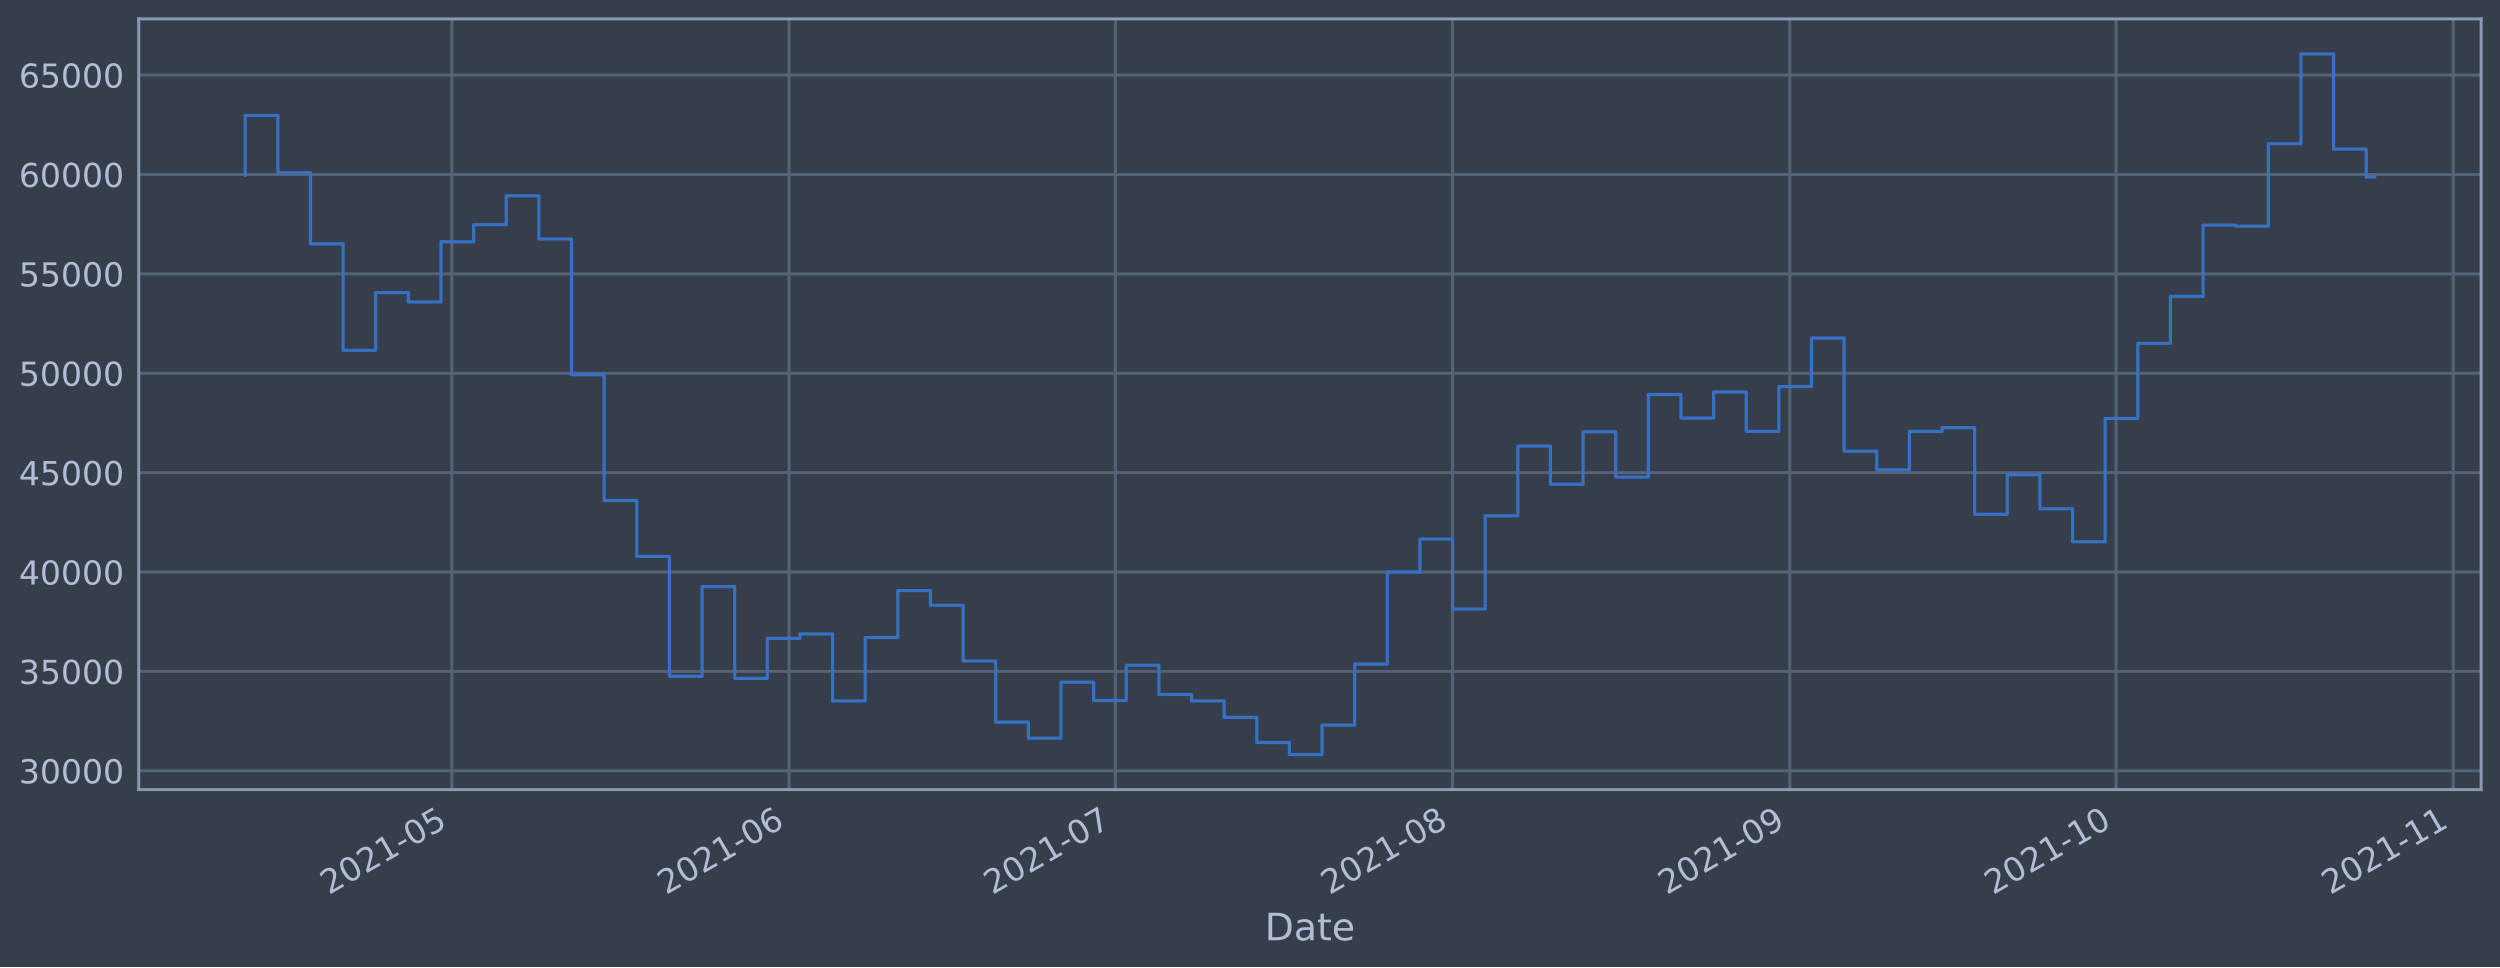
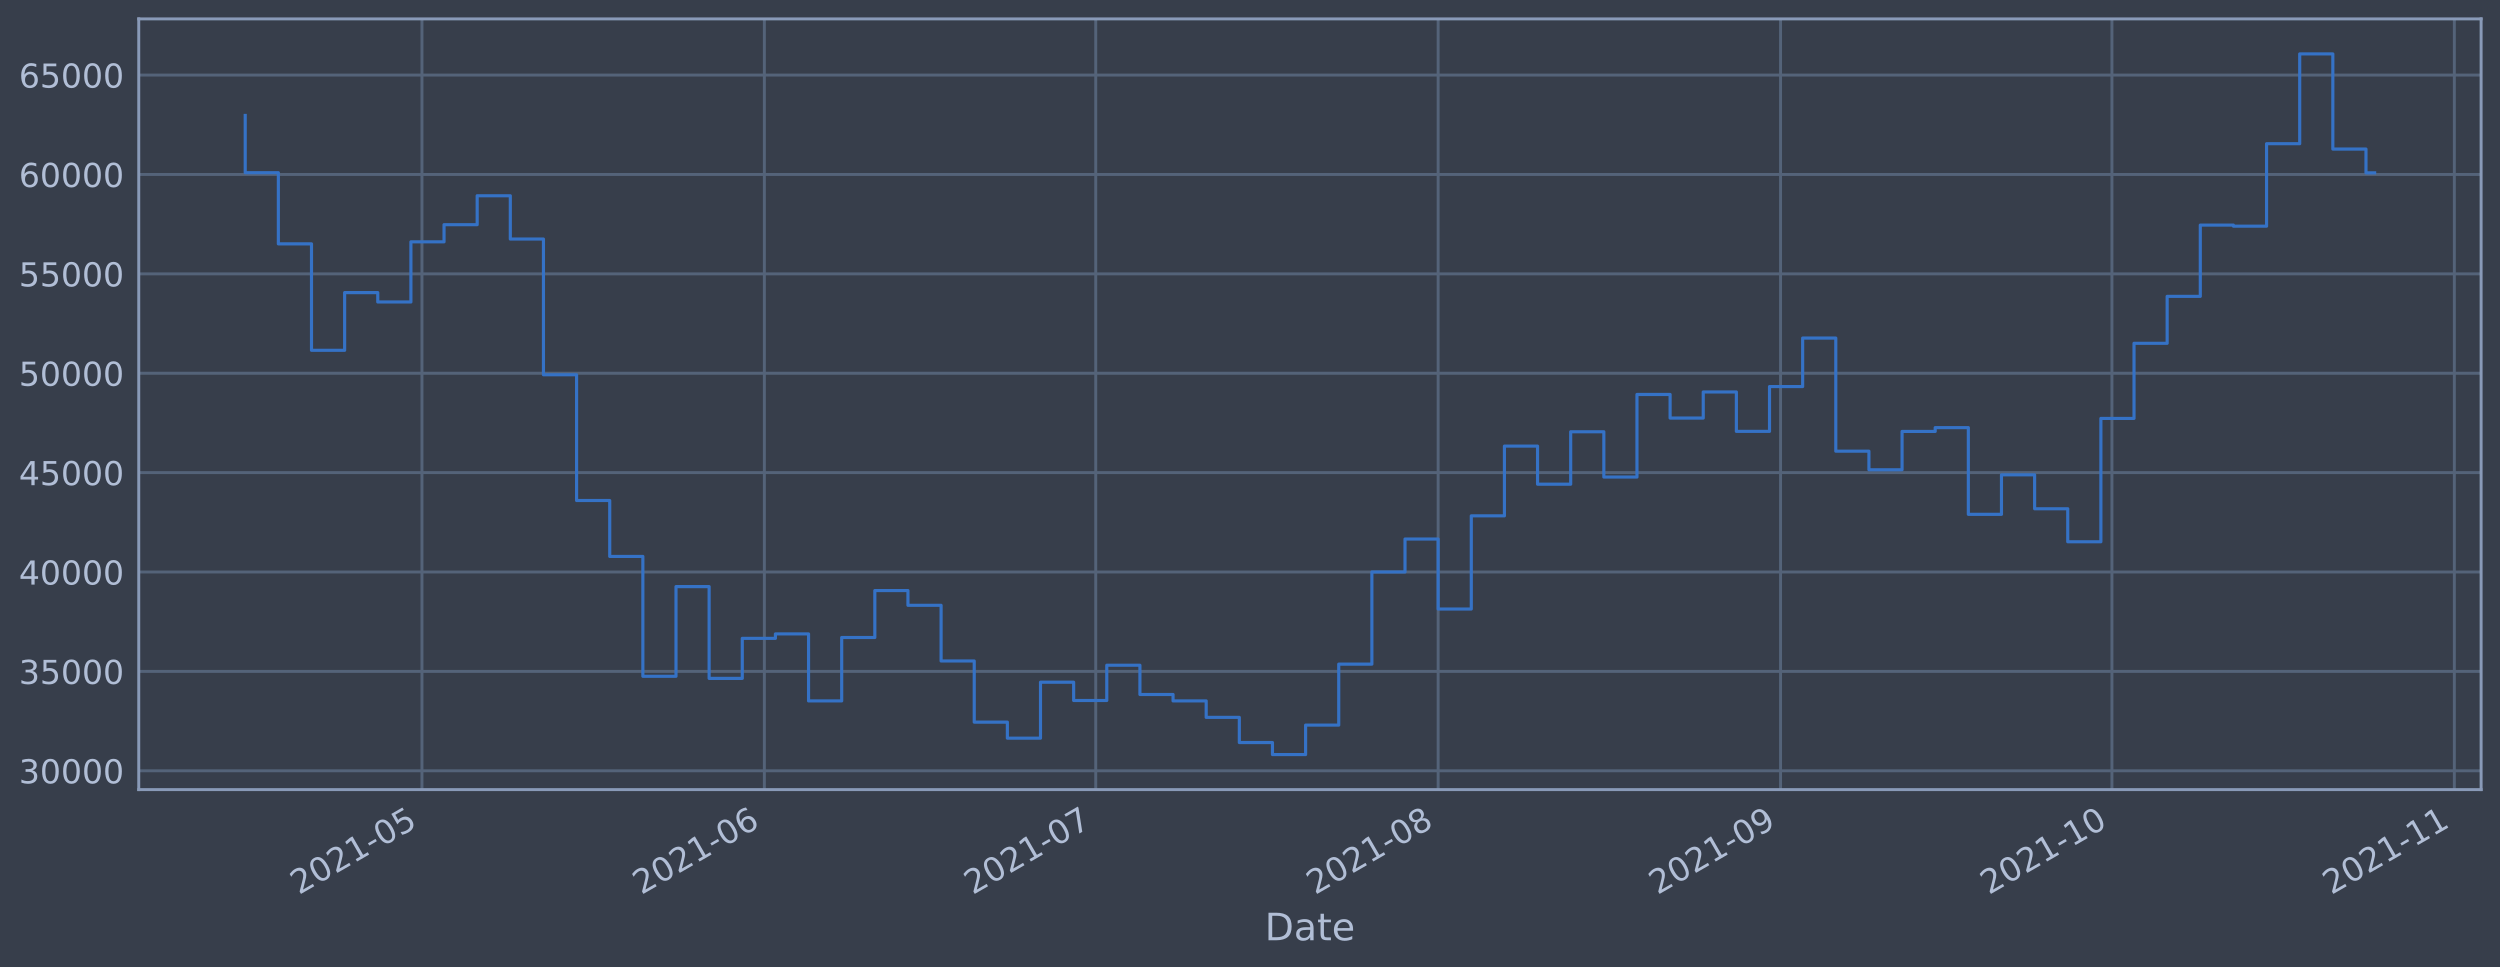
<svg xmlns="http://www.w3.org/2000/svg" xmlns:xlink="http://www.w3.org/1999/xlink" height="368.58pt" version="1.1" viewBox="0 0 952.884 368.58" width="952.884pt">
  <defs>
    <style type="text/css">*{stroke-linecap:butt;stroke-linejoin:round;}</style>
  </defs>
  <g id="figure_1">
    <g id="patch_1">
      <path d="M 0 368.58  L 952.884 368.58  L 952.884 0  L 0 0  z " style="fill:#373e4b;" />
    </g>
    <g id="axes_1">
      <g id="patch_2">
        <path d="M 52.884 300.96  L 945.684 300.96  L 945.684 7.2  L 52.884 7.2  z " style="fill:#373e4b;" />
      </g>
      <g id="matplotlib.axis_1">
        <g id="xtick_1">
          <g id="line2d_1">
-             <path clip-path="url(#p60badb6a1e)" d="M 172.236 300.96  L 172.236 7.2  " style="fill:none;stroke:#546379;stroke-linecap:square;stroke-width:1.12;" />
+             <path clip-path="url(#pa815581872)" d="M 160.827 300.96  L 160.827 7.2  " style="fill:none;stroke:#546379;stroke-linecap:square;stroke-width:1.12;" />
          </g>
          <g id="line2d_2" />
          <g id="text_1">
-             <g style="fill:#b1bed6;" transform="translate(125.3323 341.1745)rotate(-30)scale(0.126 -0.126)">
+             <g style="fill:#b1bed6;" transform="translate(113.9236 341.1745)rotate(-30)scale(0.126 -0.126)">
              <defs>
                <path d="M 1228 531  L 3431 531  L 3431 0  L 469 0  L 469 531  Q 828 903 1448 1529  Q 2069 2156 2228 2338  Q 2531 2678 2651 2914  Q 2772 3150 2772 3378  Q 2772 3750 2511 3984  Q 2250 4219 1831 4219  Q 1534 4219 1204 4116  Q 875 4013 500 3803  L 500 4441  Q 881 4594 1212 4672  Q 1544 4750 1819 4750  Q 2544 4750 2975 4387  Q 3406 4025 3406 3419  Q 3406 3131 3298 2873  Q 3191 2616 2906 2266  Q 2828 2175 2409 1742  Q 1991 1309 1228 531  z " id="DejaVuSans-32" transform="scale(0.015625)" />
                <path d="M 2034 4250  Q 1547 4250 1301 3770  Q 1056 3291 1056 2328  Q 1056 1369 1301 889  Q 1547 409 2034 409  Q 2525 409 2770 889  Q 3016 1369 3016 2328  Q 3016 3291 2770 3770  Q 2525 4250 2034 4250  z M 2034 4750  Q 2819 4750 3233 4129  Q 3647 3509 3647 2328  Q 3647 1150 3233 529  Q 2819 -91 2034 -91  Q 1250 -91 836 529  Q 422 1150 422 2328  Q 422 3509 836 4129  Q 1250 4750 2034 4750  z " id="DejaVuSans-30" transform="scale(0.015625)" />
                <path d="M 794 531  L 1825 531  L 1825 4091  L 703 3866  L 703 4441  L 1819 4666  L 2450 4666  L 2450 531  L 3481 531  L 3481 0  L 794 0  L 794 531  z " id="DejaVuSans-31" transform="scale(0.015625)" />
                <path d="M 313 2009  L 1997 2009  L 1997 1497  L 313 1497  L 313 2009  z " id="DejaVuSans-2d" transform="scale(0.015625)" />
                <path d="M 691 4666  L 3169 4666  L 3169 4134  L 1269 4134  L 1269 2991  Q 1406 3038 1543 3061  Q 1681 3084 1819 3084  Q 2600 3084 3056 2656  Q 3513 2228 3513 1497  Q 3513 744 3044 326  Q 2575 -91 1722 -91  Q 1428 -91 1123 -41  Q 819 9 494 109  L 494 744  Q 775 591 1075 516  Q 1375 441 1709 441  Q 2250 441 2565 725  Q 2881 1009 2881 1497  Q 2881 1984 2565 2268  Q 2250 2553 1709 2553  Q 1456 2553 1204 2497  Q 953 2441 691 2322  L 691 4666  z " id="DejaVuSans-35" transform="scale(0.015625)" />
              </defs>
              <use xlink:href="#DejaVuSans-32" />
              <use x="63.623" xlink:href="#DejaVuSans-30" />
              <use x="127.246" xlink:href="#DejaVuSans-32" />
              <use x="190.869" xlink:href="#DejaVuSans-31" />
              <use x="254.492" xlink:href="#DejaVuSans-2d" />
              <use x="290.576" xlink:href="#DejaVuSans-30" />
              <use x="354.199" xlink:href="#DejaVuSans-35" />
            </g>
          </g>
        </g>
        <g id="xtick_2">
          <g id="line2d_3">
-             <path clip-path="url(#p60badb6a1e)" d="M 300.755 300.96  L 300.755 7.2  " style="fill:none;stroke:#546379;stroke-linecap:square;stroke-width:1.12;" />
+             <path clip-path="url(#pa815581872)" d="M 291.339 300.96  L 291.339 7.2  " style="fill:none;stroke:#546379;stroke-linecap:square;stroke-width:1.12;" />
          </g>
          <g id="line2d_4" />
          <g id="text_2">
-             <g style="fill:#b1bed6;" transform="translate(253.8518 341.1745)rotate(-30)scale(0.126 -0.126)">
+             <g style="fill:#b1bed6;" transform="translate(244.4361 341.1745)rotate(-30)scale(0.126 -0.126)">
              <defs>
                <path d="M 2113 2584  Q 1688 2584 1439 2293  Q 1191 2003 1191 1497  Q 1191 994 1439 701  Q 1688 409 2113 409  Q 2538 409 2786 701  Q 3034 994 3034 1497  Q 3034 2003 2786 2293  Q 2538 2584 2113 2584  z M 3366 4563  L 3366 3988  Q 3128 4100 2886 4159  Q 2644 4219 2406 4219  Q 1781 4219 1451 3797  Q 1122 3375 1075 2522  Q 1259 2794 1537 2939  Q 1816 3084 2150 3084  Q 2853 3084 3261 2657  Q 3669 2231 3669 1497  Q 3669 778 3244 343  Q 2819 -91 2113 -91  Q 1303 -91 875 529  Q 447 1150 447 2328  Q 447 3434 972 4092  Q 1497 4750 2381 4750  Q 2619 4750 2861 4703  Q 3103 4656 3366 4563  z " id="DejaVuSans-36" transform="scale(0.015625)" />
              </defs>
              <use xlink:href="#DejaVuSans-32" />
              <use x="63.623" xlink:href="#DejaVuSans-30" />
              <use x="127.246" xlink:href="#DejaVuSans-32" />
              <use x="190.869" xlink:href="#DejaVuSans-31" />
              <use x="254.492" xlink:href="#DejaVuSans-2d" />
              <use x="290.576" xlink:href="#DejaVuSans-30" />
              <use x="354.199" xlink:href="#DejaVuSans-36" />
            </g>
          </g>
        </g>
        <g id="xtick_3">
          <g id="line2d_5">
-             <path clip-path="url(#p60badb6a1e)" d="M 425.129 300.96  L 425.129 7.2  " style="fill:none;stroke:#546379;stroke-linecap:square;stroke-width:1.12;" />
+             <path clip-path="url(#pa815581872)" d="M 417.642 300.96  L 417.642 7.2  " style="fill:none;stroke:#546379;stroke-linecap:square;stroke-width:1.12;" />
          </g>
          <g id="line2d_6" />
          <g id="text_3">
-             <g style="fill:#b1bed6;" transform="translate(378.2255 341.1745)rotate(-30)scale(0.126 -0.126)">
+             <g style="fill:#b1bed6;" transform="translate(370.7385 341.1745)rotate(-30)scale(0.126 -0.126)">
              <defs>
                <path d="M 525 4666  L 3525 4666  L 3525 4397  L 1831 0  L 1172 0  L 2766 4134  L 525 4134  L 525 4666  z " id="DejaVuSans-37" transform="scale(0.015625)" />
              </defs>
              <use xlink:href="#DejaVuSans-32" />
              <use x="63.623" xlink:href="#DejaVuSans-30" />
              <use x="127.246" xlink:href="#DejaVuSans-32" />
              <use x="190.869" xlink:href="#DejaVuSans-31" />
              <use x="254.492" xlink:href="#DejaVuSans-2d" />
              <use x="290.576" xlink:href="#DejaVuSans-30" />
              <use x="354.199" xlink:href="#DejaVuSans-37" />
            </g>
          </g>
        </g>
        <g id="xtick_4">
          <g id="line2d_7">
-             <path clip-path="url(#p60badb6a1e)" d="M 553.648 300.96  L 553.648 7.2  " style="fill:none;stroke:#546379;stroke-linecap:square;stroke-width:1.12;" />
+             <path clip-path="url(#pa815581872)" d="M 548.154 300.96  L 548.154 7.2  " style="fill:none;stroke:#546379;stroke-linecap:square;stroke-width:1.12;" />
          </g>
          <g id="line2d_8" />
          <g id="text_4">
-             <g style="fill:#b1bed6;" transform="translate(506.745 341.1745)rotate(-30)scale(0.126 -0.126)">
+             <g style="fill:#b1bed6;" transform="translate(501.251 341.1745)rotate(-30)scale(0.126 -0.126)">
              <defs>
                <path d="M 2034 2216  Q 1584 2216 1326 1975  Q 1069 1734 1069 1313  Q 1069 891 1326 650  Q 1584 409 2034 409  Q 2484 409 2743 651  Q 3003 894 3003 1313  Q 3003 1734 2745 1975  Q 2488 2216 2034 2216  z M 1403 2484  Q 997 2584 770 2862  Q 544 3141 544 3541  Q 544 4100 942 4425  Q 1341 4750 2034 4750  Q 2731 4750 3128 4425  Q 3525 4100 3525 3541  Q 3525 3141 3298 2862  Q 3072 2584 2669 2484  Q 3125 2378 3379 2068  Q 3634 1759 3634 1313  Q 3634 634 3220 271  Q 2806 -91 2034 -91  Q 1263 -91 848 271  Q 434 634 434 1313  Q 434 1759 690 2068  Q 947 2378 1403 2484  z M 1172 3481  Q 1172 3119 1398 2916  Q 1625 2713 2034 2713  Q 2441 2713 2670 2916  Q 2900 3119 2900 3481  Q 2900 3844 2670 4047  Q 2441 4250 2034 4250  Q 1625 4250 1398 4047  Q 1172 3844 1172 3481  z " id="DejaVuSans-38" transform="scale(0.015625)" />
              </defs>
              <use xlink:href="#DejaVuSans-32" />
              <use x="63.623" xlink:href="#DejaVuSans-30" />
              <use x="127.246" xlink:href="#DejaVuSans-32" />
              <use x="190.869" xlink:href="#DejaVuSans-31" />
              <use x="254.492" xlink:href="#DejaVuSans-2d" />
              <use x="290.576" xlink:href="#DejaVuSans-30" />
              <use x="354.199" xlink:href="#DejaVuSans-38" />
            </g>
          </g>
        </g>
        <g id="xtick_5">
          <g id="line2d_9">
-             <path clip-path="url(#p60badb6a1e)" d="M 682.168 300.96  L 682.168 7.2  " style="fill:none;stroke:#546379;stroke-linecap:square;stroke-width:1.12;" />
+             <path clip-path="url(#pa815581872)" d="M 678.667 300.96  L 678.667 7.2  " style="fill:none;stroke:#546379;stroke-linecap:square;stroke-width:1.12;" />
          </g>
          <g id="line2d_10" />
          <g id="text_5">
-             <g style="fill:#b1bed6;" transform="translate(635.2645 341.1745)rotate(-30)scale(0.126 -0.126)">
+             <g style="fill:#b1bed6;" transform="translate(631.7635 341.1745)rotate(-30)scale(0.126 -0.126)">
              <defs>
                <path d="M 703 97  L 703 672  Q 941 559 1184 500  Q 1428 441 1663 441  Q 2288 441 2617 861  Q 2947 1281 2994 2138  Q 2813 1869 2534 1725  Q 2256 1581 1919 1581  Q 1219 1581 811 2004  Q 403 2428 403 3163  Q 403 3881 828 4315  Q 1253 4750 1959 4750  Q 2769 4750 3195 4129  Q 3622 3509 3622 2328  Q 3622 1225 3098 567  Q 2575 -91 1691 -91  Q 1453 -91 1209 -44  Q 966 3 703 97  z M 1959 2075  Q 2384 2075 2632 2365  Q 2881 2656 2881 3163  Q 2881 3666 2632 3958  Q 2384 4250 1959 4250  Q 1534 4250 1286 3958  Q 1038 3666 1038 3163  Q 1038 2656 1286 2365  Q 1534 2075 1959 2075  z " id="DejaVuSans-39" transform="scale(0.015625)" />
              </defs>
              <use xlink:href="#DejaVuSans-32" />
              <use x="63.623" xlink:href="#DejaVuSans-30" />
              <use x="127.246" xlink:href="#DejaVuSans-32" />
              <use x="190.869" xlink:href="#DejaVuSans-31" />
              <use x="254.492" xlink:href="#DejaVuSans-2d" />
              <use x="290.576" xlink:href="#DejaVuSans-30" />
              <use x="354.199" xlink:href="#DejaVuSans-39" />
            </g>
          </g>
        </g>
        <g id="xtick_6">
          <g id="line2d_11">
-             <path clip-path="url(#p60badb6a1e)" d="M 806.542 300.96  L 806.542 7.2  " style="fill:none;stroke:#546379;stroke-linecap:square;stroke-width:1.12;" />
+             <path clip-path="url(#pa815581872)" d="M 804.969 300.96  L 804.969 7.2  " style="fill:none;stroke:#546379;stroke-linecap:square;stroke-width:1.12;" />
          </g>
          <g id="line2d_12" />
          <g id="text_6">
-             <g style="fill:#b1bed6;" transform="translate(759.6382 341.1745)rotate(-30)scale(0.126 -0.126)">
+             <g style="fill:#b1bed6;" transform="translate(758.066 341.1745)rotate(-30)scale(0.126 -0.126)">
              <use xlink:href="#DejaVuSans-32" />
              <use x="63.623" xlink:href="#DejaVuSans-30" />
              <use x="127.246" xlink:href="#DejaVuSans-32" />
              <use x="190.869" xlink:href="#DejaVuSans-31" />
              <use x="254.492" xlink:href="#DejaVuSans-2d" />
              <use x="290.576" xlink:href="#DejaVuSans-31" />
              <use x="354.199" xlink:href="#DejaVuSans-30" />
            </g>
          </g>
        </g>
        <g id="xtick_7">
          <g id="line2d_13">
-             <path clip-path="url(#p60badb6a1e)" d="M 935.061 300.96  L 935.061 7.2  " style="fill:none;stroke:#546379;stroke-linecap:square;stroke-width:1.12;" />
+             <path clip-path="url(#pa815581872)" d="M 935.482 300.96  L 935.482 7.2  " style="fill:none;stroke:#546379;stroke-linecap:square;stroke-width:1.12;" />
          </g>
          <g id="line2d_14" />
          <g id="text_7">
-             <g style="fill:#b1bed6;" transform="translate(888.1578 341.1745)rotate(-30)scale(0.126 -0.126)">
+             <g style="fill:#b1bed6;" transform="translate(888.5785 341.1745)rotate(-30)scale(0.126 -0.126)">
              <use xlink:href="#DejaVuSans-32" />
              <use x="63.623" xlink:href="#DejaVuSans-30" />
              <use x="127.246" xlink:href="#DejaVuSans-32" />
              <use x="190.869" xlink:href="#DejaVuSans-31" />
              <use x="254.492" xlink:href="#DejaVuSans-2d" />
              <use x="290.576" xlink:href="#DejaVuSans-31" />
              <use x="354.199" xlink:href="#DejaVuSans-31" />
            </g>
          </g>
        </g>
        <g id="text_8">
          <g style="fill:#b1bed6;" transform="translate(482.0746 358.3856)scale(0.144 -0.144)">
            <defs>
              <path d="M 1259 4147  L 1259 519  L 2022 519  Q 2988 519 3436 956  Q 3884 1394 3884 2338  Q 3884 3275 3436 3711  Q 2988 4147 2022 4147  L 1259 4147  z M 628 4666  L 1925 4666  Q 3281 4666 3915 4102  Q 4550 3538 4550 2338  Q 4550 1131 3912 565  Q 3275 0 1925 0  L 628 0  L 628 4666  z " id="DejaVuSans-44" transform="scale(0.015625)" />
              <path d="M 2194 1759  Q 1497 1759 1228 1600  Q 959 1441 959 1056  Q 959 750 1161 570  Q 1363 391 1709 391  Q 2188 391 2477 730  Q 2766 1069 2766 1631  L 2766 1759  L 2194 1759  z M 3341 1997  L 3341 0  L 2766 0  L 2766 531  Q 2569 213 2275 61  Q 1981 -91 1556 -91  Q 1019 -91 701 211  Q 384 513 384 1019  Q 384 1609 779 1909  Q 1175 2209 1959 2209  L 2766 2209  L 2766 2266  Q 2766 2663 2505 2880  Q 2244 3097 1772 3097  Q 1472 3097 1187 3025  Q 903 2953 641 2809  L 641 3341  Q 956 3463 1253 3523  Q 1550 3584 1831 3584  Q 2591 3584 2966 3190  Q 3341 2797 3341 1997  z " id="DejaVuSans-61" transform="scale(0.015625)" />
              <path d="M 1172 4494  L 1172 3500  L 2356 3500  L 2356 3053  L 1172 3053  L 1172 1153  Q 1172 725 1289 603  Q 1406 481 1766 481  L 2356 481  L 2356 0  L 1766 0  Q 1100 0 847 248  Q 594 497 594 1153  L 594 3053  L 172 3053  L 172 3500  L 594 3500  L 594 4494  L 1172 4494  z " id="DejaVuSans-74" transform="scale(0.015625)" />
              <path d="M 3597 1894  L 3597 1613  L 953 1613  Q 991 1019 1311 708  Q 1631 397 2203 397  Q 2534 397 2845 478  Q 3156 559 3463 722  L 3463 178  Q 3153 47 2828 -22  Q 2503 -91 2169 -91  Q 1331 -91 842 396  Q 353 884 353 1716  Q 353 2575 817 3079  Q 1281 3584 2069 3584  Q 2775 3584 3186 3129  Q 3597 2675 3597 1894  z M 3022 2063  Q 3016 2534 2758 2815  Q 2500 3097 2075 3097  Q 1594 3097 1305 2825  Q 1016 2553 972 2059  L 3022 2063  z " id="DejaVuSans-65" transform="scale(0.015625)" />
            </defs>
            <use xlink:href="#DejaVuSans-44" />
            <use x="77.002" xlink:href="#DejaVuSans-61" />
            <use x="138.281" xlink:href="#DejaVuSans-74" />
            <use x="177.49" xlink:href="#DejaVuSans-65" />
          </g>
        </g>
      </g>
      <g id="matplotlib.axis_2">
        <g id="ytick_1">
          <g id="line2d_15">
-             <path clip-path="url(#p60badb6a1e)" d="M 52.884 293.789  L 945.684 293.789  " style="fill:none;stroke:#546379;stroke-linecap:square;stroke-width:1.12;" />
+             <path clip-path="url(#pa815581872)" d="M 52.884 293.789  L 945.684 293.789  " style="fill:none;stroke:#546379;stroke-linecap:square;stroke-width:1.12;" />
          </g>
          <g id="line2d_16" />
          <g id="text_9">
            <g style="fill:#b1bed6;" transform="translate(7.2 298.5763)scale(0.126 -0.126)">
              <defs>
                <path d="M 2597 2516  Q 3050 2419 3304 2112  Q 3559 1806 3559 1356  Q 3559 666 3084 287  Q 2609 -91 1734 -91  Q 1441 -91 1130 -33  Q 819 25 488 141  L 488 750  Q 750 597 1062 519  Q 1375 441 1716 441  Q 2309 441 2620 675  Q 2931 909 2931 1356  Q 2931 1769 2642 2001  Q 2353 2234 1838 2234  L 1294 2234  L 1294 2753  L 1863 2753  Q 2328 2753 2575 2939  Q 2822 3125 2822 3475  Q 2822 3834 2567 4026  Q 2313 4219 1838 4219  Q 1578 4219 1281 4162  Q 984 4106 628 3988  L 628 4550  Q 988 4650 1302 4700  Q 1616 4750 1894 4750  Q 2613 4750 3031 4423  Q 3450 4097 3450 3541  Q 3450 3153 3228 2886  Q 3006 2619 2597 2516  z " id="DejaVuSans-33" transform="scale(0.015625)" />
              </defs>
              <use xlink:href="#DejaVuSans-33" />
              <use x="63.623" xlink:href="#DejaVuSans-30" />
              <use x="127.246" xlink:href="#DejaVuSans-30" />
              <use x="190.869" xlink:href="#DejaVuSans-30" />
              <use x="254.492" xlink:href="#DejaVuSans-30" />
            </g>
          </g>
        </g>
        <g id="ytick_2">
          <g id="line2d_17">
-             <path clip-path="url(#p60badb6a1e)" d="M 52.884 255.907  L 945.684 255.907  " style="fill:none;stroke:#546379;stroke-linecap:square;stroke-width:1.12;" />
+             <path clip-path="url(#pa815581872)" d="M 52.884 255.907  L 945.684 255.907  " style="fill:none;stroke:#546379;stroke-linecap:square;stroke-width:1.12;" />
          </g>
          <g id="line2d_18" />
          <g id="text_10">
            <g style="fill:#b1bed6;" transform="translate(7.2 260.6936)scale(0.126 -0.126)">
              <use xlink:href="#DejaVuSans-33" />
              <use x="63.623" xlink:href="#DejaVuSans-35" />
              <use x="127.246" xlink:href="#DejaVuSans-30" />
              <use x="190.869" xlink:href="#DejaVuSans-30" />
              <use x="254.492" xlink:href="#DejaVuSans-30" />
            </g>
          </g>
        </g>
        <g id="ytick_3">
          <g id="line2d_19">
-             <path clip-path="url(#p60badb6a1e)" d="M 52.884 218.024  L 945.684 218.024  " style="fill:none;stroke:#546379;stroke-linecap:square;stroke-width:1.12;" />
+             <path clip-path="url(#pa815581872)" d="M 52.884 218.024  L 945.684 218.024  " style="fill:none;stroke:#546379;stroke-linecap:square;stroke-width:1.12;" />
          </g>
          <g id="line2d_20" />
          <g id="text_11">
            <g style="fill:#b1bed6;" transform="translate(7.2 222.811)scale(0.126 -0.126)">
              <defs>
                <path d="M 2419 4116  L 825 1625  L 2419 1625  L 2419 4116  z M 2253 4666  L 3047 4666  L 3047 1625  L 3713 1625  L 3713 1100  L 3047 1100  L 3047 0  L 2419 0  L 2419 1100  L 313 1100  L 313 1709  L 2253 4666  z " id="DejaVuSans-34" transform="scale(0.015625)" />
              </defs>
              <use xlink:href="#DejaVuSans-34" />
              <use x="63.623" xlink:href="#DejaVuSans-30" />
              <use x="127.246" xlink:href="#DejaVuSans-30" />
              <use x="190.869" xlink:href="#DejaVuSans-30" />
              <use x="254.492" xlink:href="#DejaVuSans-30" />
            </g>
          </g>
        </g>
        <g id="ytick_4">
          <g id="line2d_21">
-             <path clip-path="url(#p60badb6a1e)" d="M 52.884 180.141  L 945.684 180.141  " style="fill:none;stroke:#546379;stroke-linecap:square;stroke-width:1.12;" />
+             <path clip-path="url(#pa815581872)" d="M 52.884 180.141  L 945.684 180.141  " style="fill:none;stroke:#546379;stroke-linecap:square;stroke-width:1.12;" />
          </g>
          <g id="line2d_22" />
          <g id="text_12">
            <g style="fill:#b1bed6;" transform="translate(7.2 184.9284)scale(0.126 -0.126)">
              <use xlink:href="#DejaVuSans-34" />
              <use x="63.623" xlink:href="#DejaVuSans-35" />
              <use x="127.246" xlink:href="#DejaVuSans-30" />
              <use x="190.869" xlink:href="#DejaVuSans-30" />
              <use x="254.492" xlink:href="#DejaVuSans-30" />
            </g>
          </g>
        </g>
        <g id="ytick_5">
          <g id="line2d_23">
-             <path clip-path="url(#p60badb6a1e)" d="M 52.884 142.259  L 945.684 142.259  " style="fill:none;stroke:#546379;stroke-linecap:square;stroke-width:1.12;" />
+             <path clip-path="url(#pa815581872)" d="M 52.884 142.259  L 945.684 142.259  " style="fill:none;stroke:#546379;stroke-linecap:square;stroke-width:1.12;" />
          </g>
          <g id="line2d_24" />
          <g id="text_13">
            <g style="fill:#b1bed6;" transform="translate(7.2 147.0457)scale(0.126 -0.126)">
              <use xlink:href="#DejaVuSans-35" />
              <use x="63.623" xlink:href="#DejaVuSans-30" />
              <use x="127.246" xlink:href="#DejaVuSans-30" />
              <use x="190.869" xlink:href="#DejaVuSans-30" />
              <use x="254.492" xlink:href="#DejaVuSans-30" />
            </g>
          </g>
        </g>
        <g id="ytick_6">
          <g id="line2d_25">
-             <path clip-path="url(#p60badb6a1e)" d="M 52.884 104.376  L 945.684 104.376  " style="fill:none;stroke:#546379;stroke-linecap:square;stroke-width:1.12;" />
+             <path clip-path="url(#pa815581872)" d="M 52.884 104.376  L 945.684 104.376  " style="fill:none;stroke:#546379;stroke-linecap:square;stroke-width:1.12;" />
          </g>
          <g id="line2d_26" />
          <g id="text_14">
            <g style="fill:#b1bed6;" transform="translate(7.2 109.1631)scale(0.126 -0.126)">
              <use xlink:href="#DejaVuSans-35" />
              <use x="63.623" xlink:href="#DejaVuSans-35" />
              <use x="127.246" xlink:href="#DejaVuSans-30" />
              <use x="190.869" xlink:href="#DejaVuSans-30" />
              <use x="254.492" xlink:href="#DejaVuSans-30" />
            </g>
          </g>
        </g>
        <g id="ytick_7">
          <g id="line2d_27">
-             <path clip-path="url(#p60badb6a1e)" d="M 52.884 66.493  L 945.684 66.493  " style="fill:none;stroke:#546379;stroke-linecap:square;stroke-width:1.12;" />
+             <path clip-path="url(#pa815581872)" d="M 52.884 66.493  L 945.684 66.493  " style="fill:none;stroke:#546379;stroke-linecap:square;stroke-width:1.12;" />
          </g>
          <g id="line2d_28" />
          <g id="text_15">
            <g style="fill:#b1bed6;" transform="translate(7.2 71.28047)scale(0.126 -0.126)">
              <use xlink:href="#DejaVuSans-36" />
              <use x="63.623" xlink:href="#DejaVuSans-30" />
              <use x="127.246" xlink:href="#DejaVuSans-30" />
              <use x="190.869" xlink:href="#DejaVuSans-30" />
              <use x="254.492" xlink:href="#DejaVuSans-30" />
            </g>
          </g>
        </g>
        <g id="ytick_8">
          <g id="line2d_29">
-             <path clip-path="url(#p60badb6a1e)" d="M 52.884 28.611  L 945.684 28.611  " style="fill:none;stroke:#546379;stroke-linecap:square;stroke-width:1.12;" />
+             <path clip-path="url(#pa815581872)" d="M 52.884 28.611  L 945.684 28.611  " style="fill:none;stroke:#546379;stroke-linecap:square;stroke-width:1.12;" />
          </g>
          <g id="line2d_30" />
          <g id="text_16">
            <g style="fill:#b1bed6;" transform="translate(7.2 33.39783)scale(0.126 -0.126)">
              <use xlink:href="#DejaVuSans-36" />
              <use x="63.623" xlink:href="#DejaVuSans-35" />
              <use x="127.246" xlink:href="#DejaVuSans-30" />
              <use x="190.869" xlink:href="#DejaVuSans-30" />
              <use x="254.492" xlink:href="#DejaVuSans-30" />
            </g>
          </g>
        </g>
      </g>
      <g id="line2d_31">
-         <path clip-path="url(#p60badb6a1e)" d="M 93.466 66.76  L 93.466 43.998  L 105.903 43.998  L 105.903 65.834  L 118.34 65.834  L 118.34 92.951  L 130.778 92.951  L 130.778 133.522  L 143.215 133.522  L 143.215 111.523  L 155.652 111.523  L 155.652 115.103  L 168.09 115.103  L 168.09 92.174  L 180.527 92.174  L 180.527 85.638  L 192.965 85.638  L 192.965 74.609  L 205.402 74.609  L 205.402 91.117  L 217.839 91.117  L 217.839 142.846  L 230.277 142.846  L 230.277 190.777  L 242.714 190.777  L 242.714 212.082  L 255.151 212.082  L 255.151 257.766  L 267.589 257.766  L 267.589 223.585  L 280.026 223.585  L 280.026 258.576  L 292.464 258.576  L 292.464 243.31  L 304.901 243.31  L 304.901 241.621  L 317.338 241.621  L 317.338 267.159  L 329.776 267.159  L 329.776 242.992  L 342.213 242.992  L 342.213 225.094  L 354.65 225.094  L 354.65 230.716  L 367.088 230.716  L 367.088 251.935  L 379.525 251.935  L 379.525 275.245  L 391.962 275.245  L 391.962 281.359  L 404.4 281.359  L 404.4 260.023  L 416.837 260.023  L 416.837 266.992  L 429.275 266.992  L 429.275 253.563  L 441.712 253.563  L 441.712 264.703  L 454.149 264.703  L 454.149 267.153  L 466.587 267.153  L 466.587 273.434  L 479.024 273.434  L 479.024 283.021  L 491.461 283.021  L 491.461 287.607  L 503.899 287.607  L 503.899 276.379  L 516.336 276.379  L 516.336 253.14  L 528.774 253.14  L 528.774 218.005  L 541.211 218.005  L 541.211 205.454  L 553.648 205.454  L 553.648 232.131  L 566.086 232.131  L 566.086 196.613  L 578.523 196.613  L 578.523 170.038  L 590.96 170.038  L 590.96 184.553  L 603.398 184.553  L 603.398 164.561  L 615.835 164.561  L 615.835 181.824  L 628.273 181.824  L 628.273 150.35  L 640.71 150.35  L 640.71 159.347  L 653.147 159.347  L 653.147 149.404  L 665.585 149.404  L 665.585 164.422  L 678.022 164.422  L 678.022 147.342  L 690.459 147.342  L 690.459 128.855  L 702.897 128.855  L 702.897 171.971  L 715.334 171.971  L 715.334 179.044  L 727.772 179.044  L 727.772 164.442  L 740.209 164.442  L 740.209 162.991  L 752.646 162.991  L 752.646 196.04  L 765.084 196.04  L 765.084 180.983  L 777.521 180.983  L 777.521 193.911  L 789.958 193.911  L 789.958 206.49  L 802.396 206.49  L 802.396 159.479  L 814.833 159.479  L 814.833 130.85  L 827.27 130.85  L 827.27 112.958  L 839.708 112.958  L 839.708 85.798  L 852.145 85.798  L 852.145 86.21  L 864.583 86.21  L 864.583 54.779  L 877.02 54.779  L 877.02 20.553  L 889.457 20.553  L 889.457 56.816  L 901.895 56.816  L 901.895 67.453  L 905.102 67.453  L 905.102 67.453  " style="fill:none;stroke:#3572c6;stroke-linecap:square;stroke-width:1.2;" />
+         <path clip-path="url(#pa815581872)" d="M 93.466 43.998  L 93.466 65.834  L 106.096 65.834  L 106.096 92.951  L 118.726 92.951  L 118.726 133.522  L 131.356 133.522  L 131.356 111.523  L 143.987 111.523  L 143.987 115.103  L 156.617 115.103  L 156.617 92.174  L 169.247 92.174  L 169.247 85.638  L 181.877 85.638  L 181.877 74.609  L 194.508 74.609  L 194.508 91.117  L 207.138 91.117  L 207.138 142.846  L 219.768 142.846  L 219.768 190.777  L 232.398 190.777  L 232.398 212.082  L 245.028 212.082  L 245.028 257.766  L 257.659 257.766  L 257.659 223.585  L 270.289 223.585  L 270.289 258.576  L 282.919 258.576  L 282.919 243.31  L 295.549 243.31  L 295.549 241.621  L 308.18 241.621  L 308.18 267.159  L 320.81 267.159  L 320.81 242.992  L 333.44 242.992  L 333.44 225.094  L 346.07 225.094  L 346.07 230.716  L 358.701 230.716  L 358.701 251.935  L 371.331 251.935  L 371.331 275.245  L 383.961 275.245  L 383.961 281.359  L 396.591 281.359  L 396.591 260.023  L 409.222 260.023  L 409.222 266.992  L 421.852 266.992  L 421.852 253.563  L 434.482 253.563  L 434.482 264.703  L 447.112 264.703  L 447.112 267.153  L 459.743 267.153  L 459.743 273.434  L 472.373 273.434  L 472.373 283.021  L 485.003 283.021  L 485.003 287.607  L 497.633 287.607  L 497.633 276.379  L 510.264 276.379  L 510.264 253.14  L 522.894 253.14  L 522.894 218.005  L 535.524 218.005  L 535.524 205.454  L 548.154 205.454  L 548.154 232.131  L 560.785 232.131  L 560.785 196.613  L 573.415 196.613  L 573.415 170.038  L 586.045 170.038  L 586.045 184.553  L 598.675 184.553  L 598.675 164.561  L 611.306 164.561  L 611.306 181.824  L 623.936 181.824  L 623.936 150.35  L 636.566 150.35  L 636.566 159.347  L 649.196 159.347  L 649.196 149.404  L 661.826 149.404  L 661.826 164.422  L 674.457 164.422  L 674.457 147.342  L 687.087 147.342  L 687.087 128.855  L 699.717 128.855  L 699.717 171.971  L 712.347 171.971  L 712.347 179.044  L 724.978 179.044  L 724.978 164.442  L 737.608 164.442  L 737.608 162.991  L 750.238 162.991  L 750.238 196.04  L 762.868 196.04  L 762.868 180.983  L 775.499 180.983  L 775.499 193.911  L 788.129 193.911  L 788.129 206.49  L 800.759 206.49  L 800.759 159.479  L 813.389 159.479  L 813.389 130.85  L 826.02 130.85  L 826.02 112.958  L 838.65 112.958  L 838.65 85.798  L 851.28 85.798  L 851.28 86.21  L 863.91 86.21  L 863.91 54.779  L 876.541 54.779  L 876.541 20.553  L 889.171 20.553  L 889.171 56.816  L 901.801 56.816  L 901.801 65.887  L 905.102 65.887  L 905.102 65.887  " style="fill:none;stroke:#3572c6;stroke-linecap:square;stroke-width:1.2;" />
      </g>
      <g id="patch_3">
        <path d="M 52.884 300.96  L 52.884 7.2  " style="fill:none;stroke:#899ab8;stroke-linecap:square;stroke-linejoin:miter;stroke-width:1.12;" />
      </g>
      <g id="patch_4">
        <path d="M 945.684 300.96  L 945.684 7.2  " style="fill:none;stroke:#899ab8;stroke-linecap:square;stroke-linejoin:miter;stroke-width:1.12;" />
      </g>
      <g id="patch_5">
        <path d="M 52.884 300.96  L 945.684 300.96  " style="fill:none;stroke:#899ab8;stroke-linecap:square;stroke-linejoin:miter;stroke-width:1.12;" />
      </g>
      <g id="patch_6">
        <path d="M 52.884 7.2  L 945.684 7.2  " style="fill:none;stroke:#899ab8;stroke-linecap:square;stroke-linejoin:miter;stroke-width:1.12;" />
      </g>
    </g>
  </g>
  <defs>
-     <clipPath id="p60badb6a1e">
+     <clipPath id="pa815581872">
      <rect height="293.76" width="892.8" x="52.884" y="7.2" />
    </clipPath>
  </defs>
</svg>
